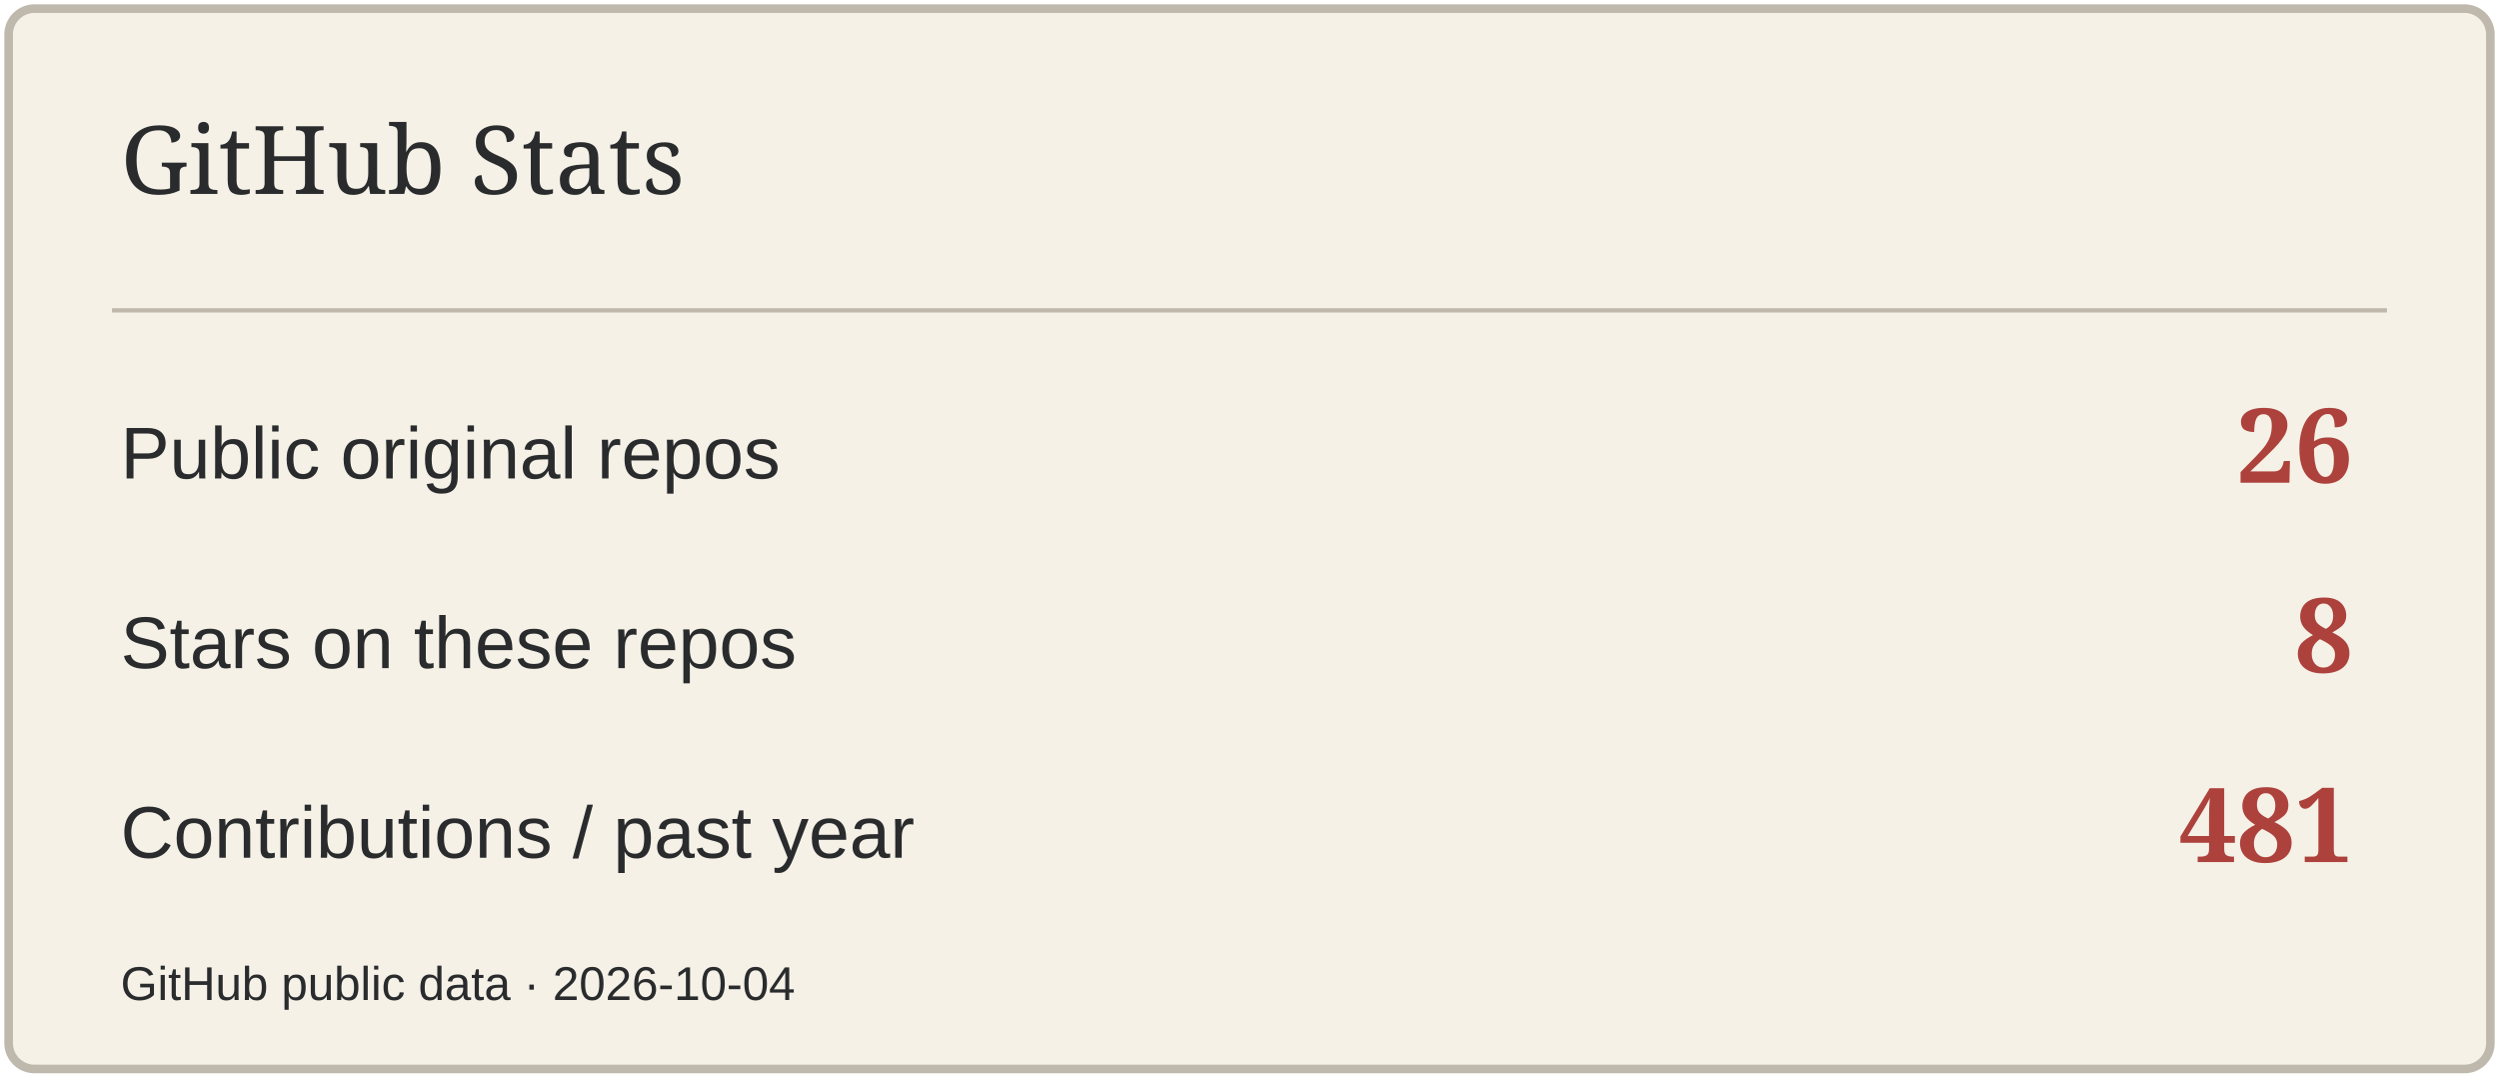
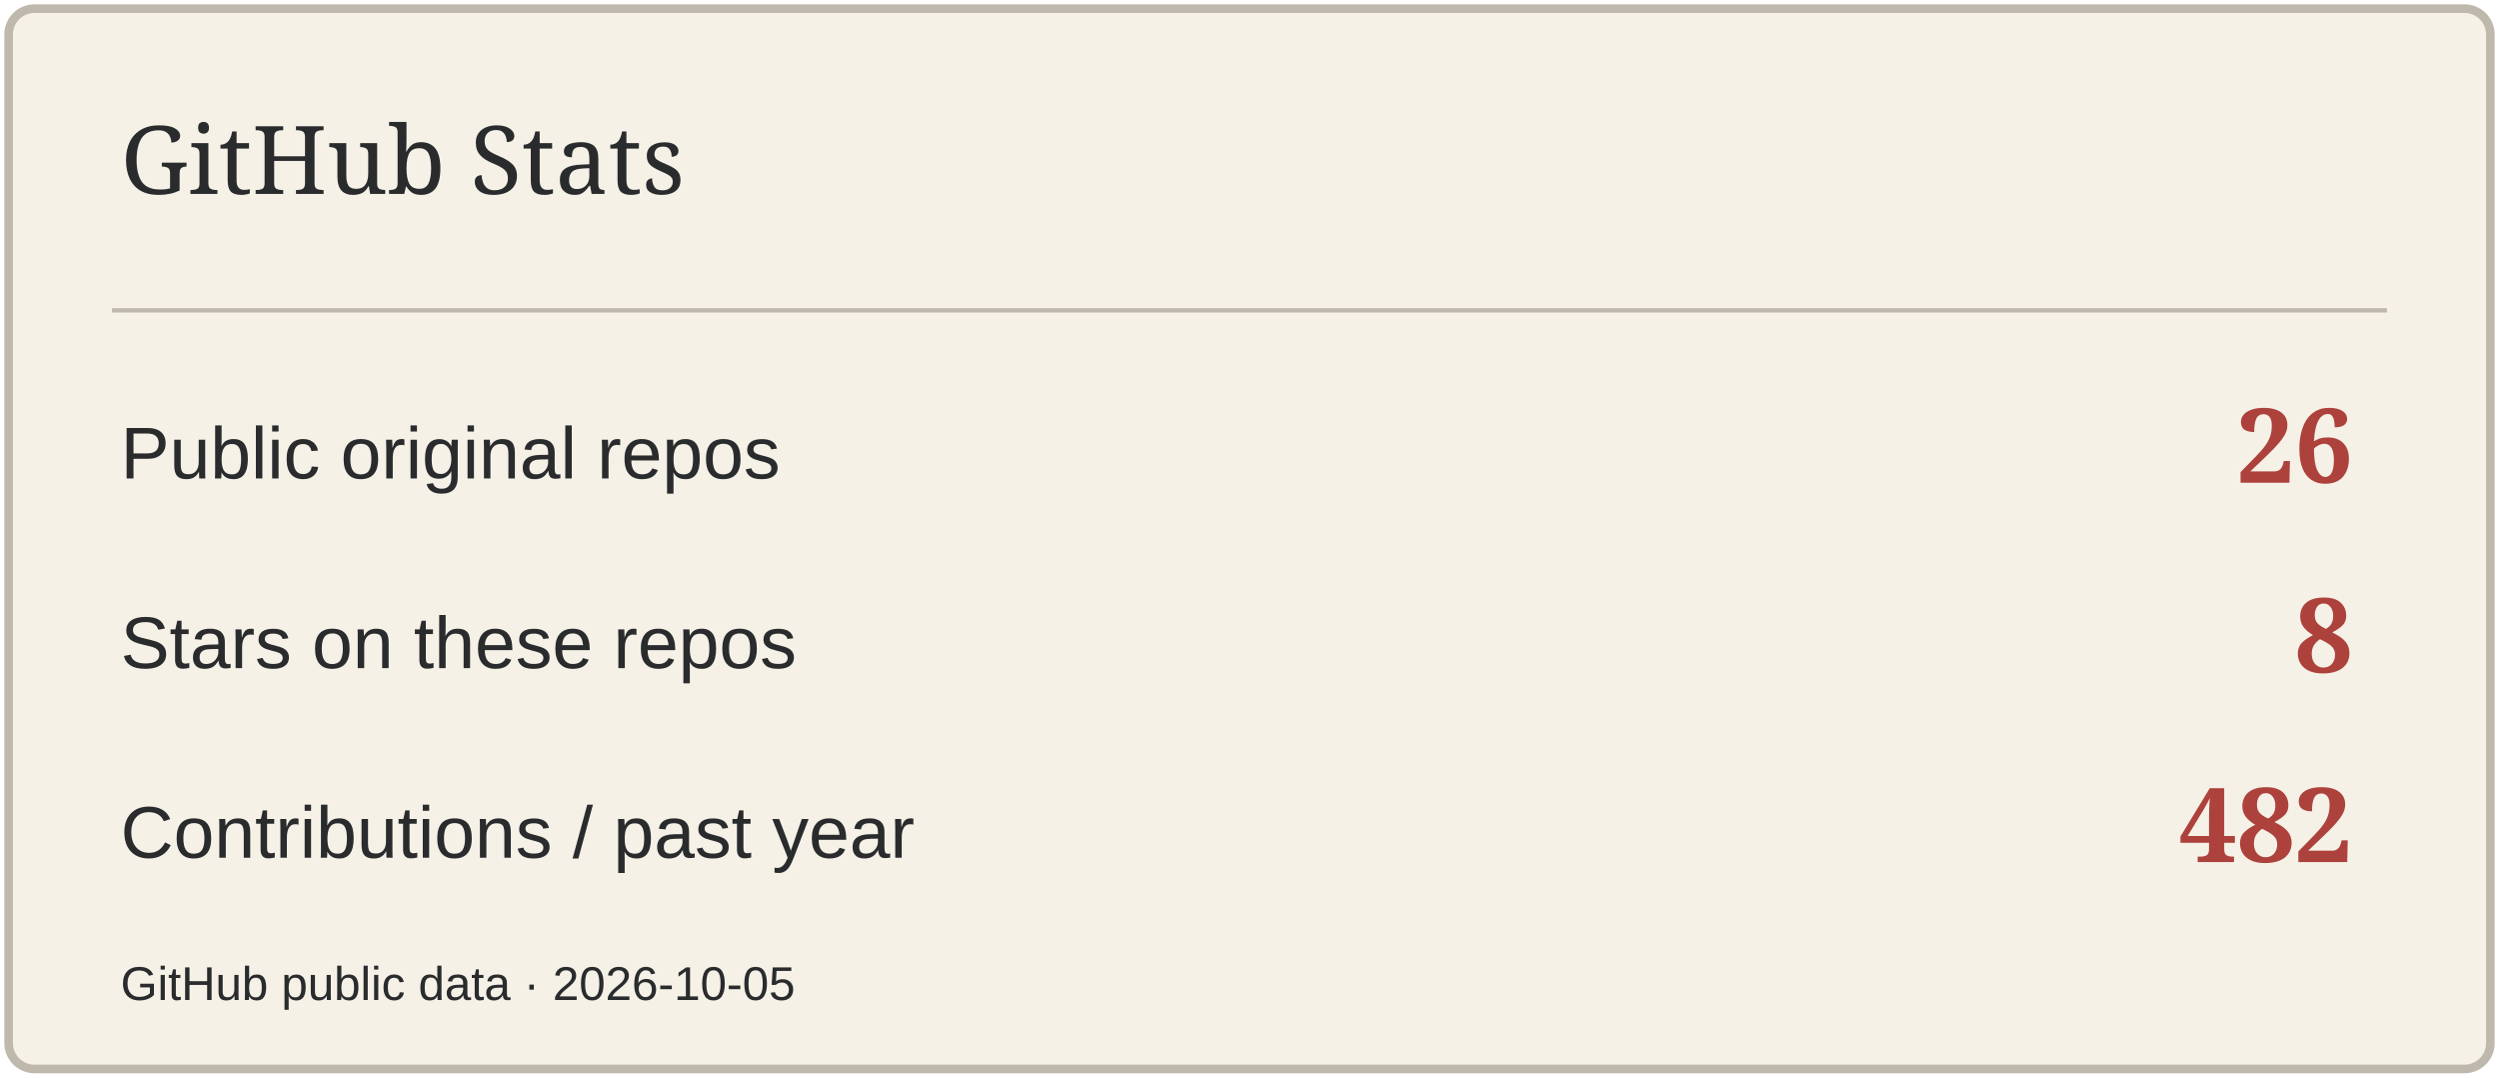
<svg xmlns="http://www.w3.org/2000/svg" width="580" height="250" viewBox="0 0 580 250" role="img" aria-label="GitHub Stats">
  <rect x="2" y="2" width="576" height="246" rx="6" fill="#F5F1E7" stroke="#BFB8AC" stroke-width="2" />
  <path d="M26 72H554" stroke="#BFB8AC" />
  <text x="28" y="45" font-size="22" fill="#292B2D" font-family="Georgia,serif">GitHub Stats</text>
  <text x="28" y="111" font-size="17" fill="#292B2D" font-family="Arial,sans-serif">Public original repos</text>
  <text x="546" y="112" font-size="24" fill="#AD423C" font-family="Georgia,serif" text-anchor="end" font-weight="700">26</text>
  <text x="28" y="155" font-size="17" fill="#292B2D" font-family="Arial,sans-serif">Stars on these repos</text>
  <text x="546" y="156" font-size="24" fill="#AD423C" font-family="Georgia,serif" text-anchor="end" font-weight="700">8</text>
  <text x="28" y="199" font-size="17" fill="#292B2D" font-family="Arial,sans-serif">Contributions / past year</text>
-   <text x="546" y="200" font-size="24" fill="#AD423C" font-family="Georgia,serif" text-anchor="end" font-weight="700">481</text>
-   <text x="28" y="232" font-size="11" fill="#292B2D" font-family="Arial,sans-serif">GitHub public data · 2026-10-04</text>
+   <text x="546" y="200" font-size="24" fill="#AD423C" font-family="Georgia,serif" text-anchor="end" font-weight="700">482</text>
+   <text x="28" y="232" font-size="11" fill="#292B2D" font-family="Arial,sans-serif">GitHub public data · 2026-10-05</text>
</svg>
